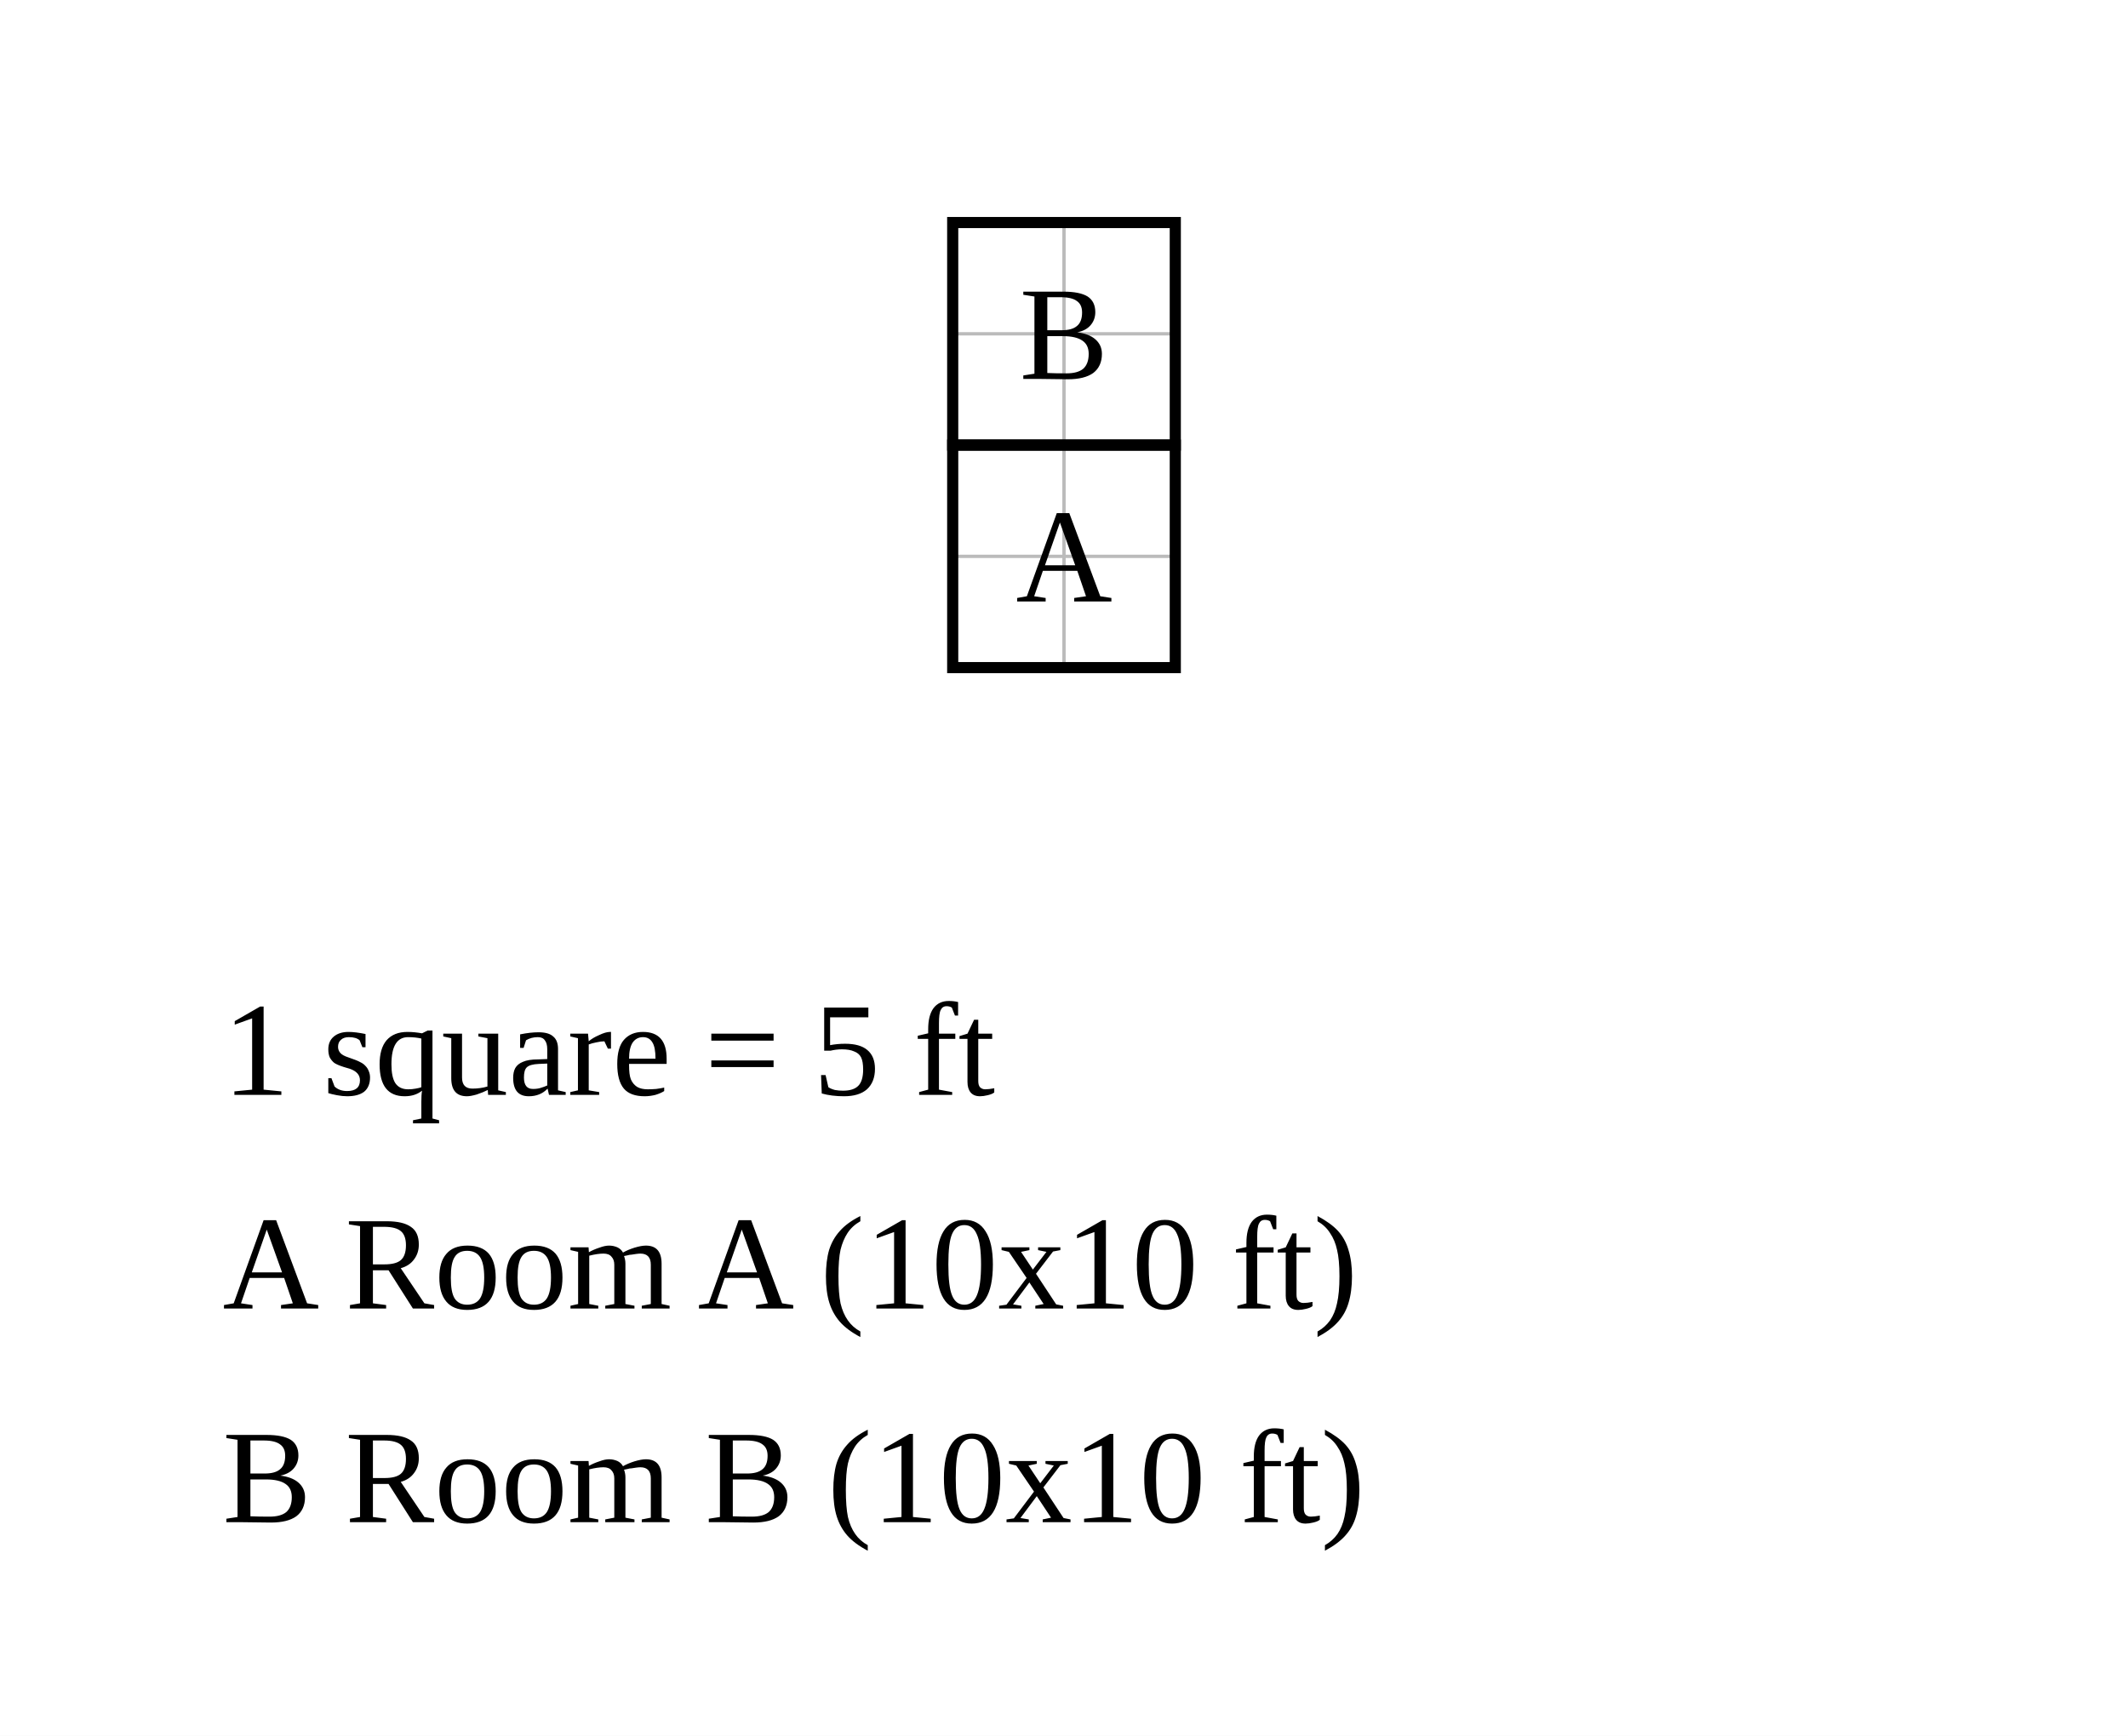
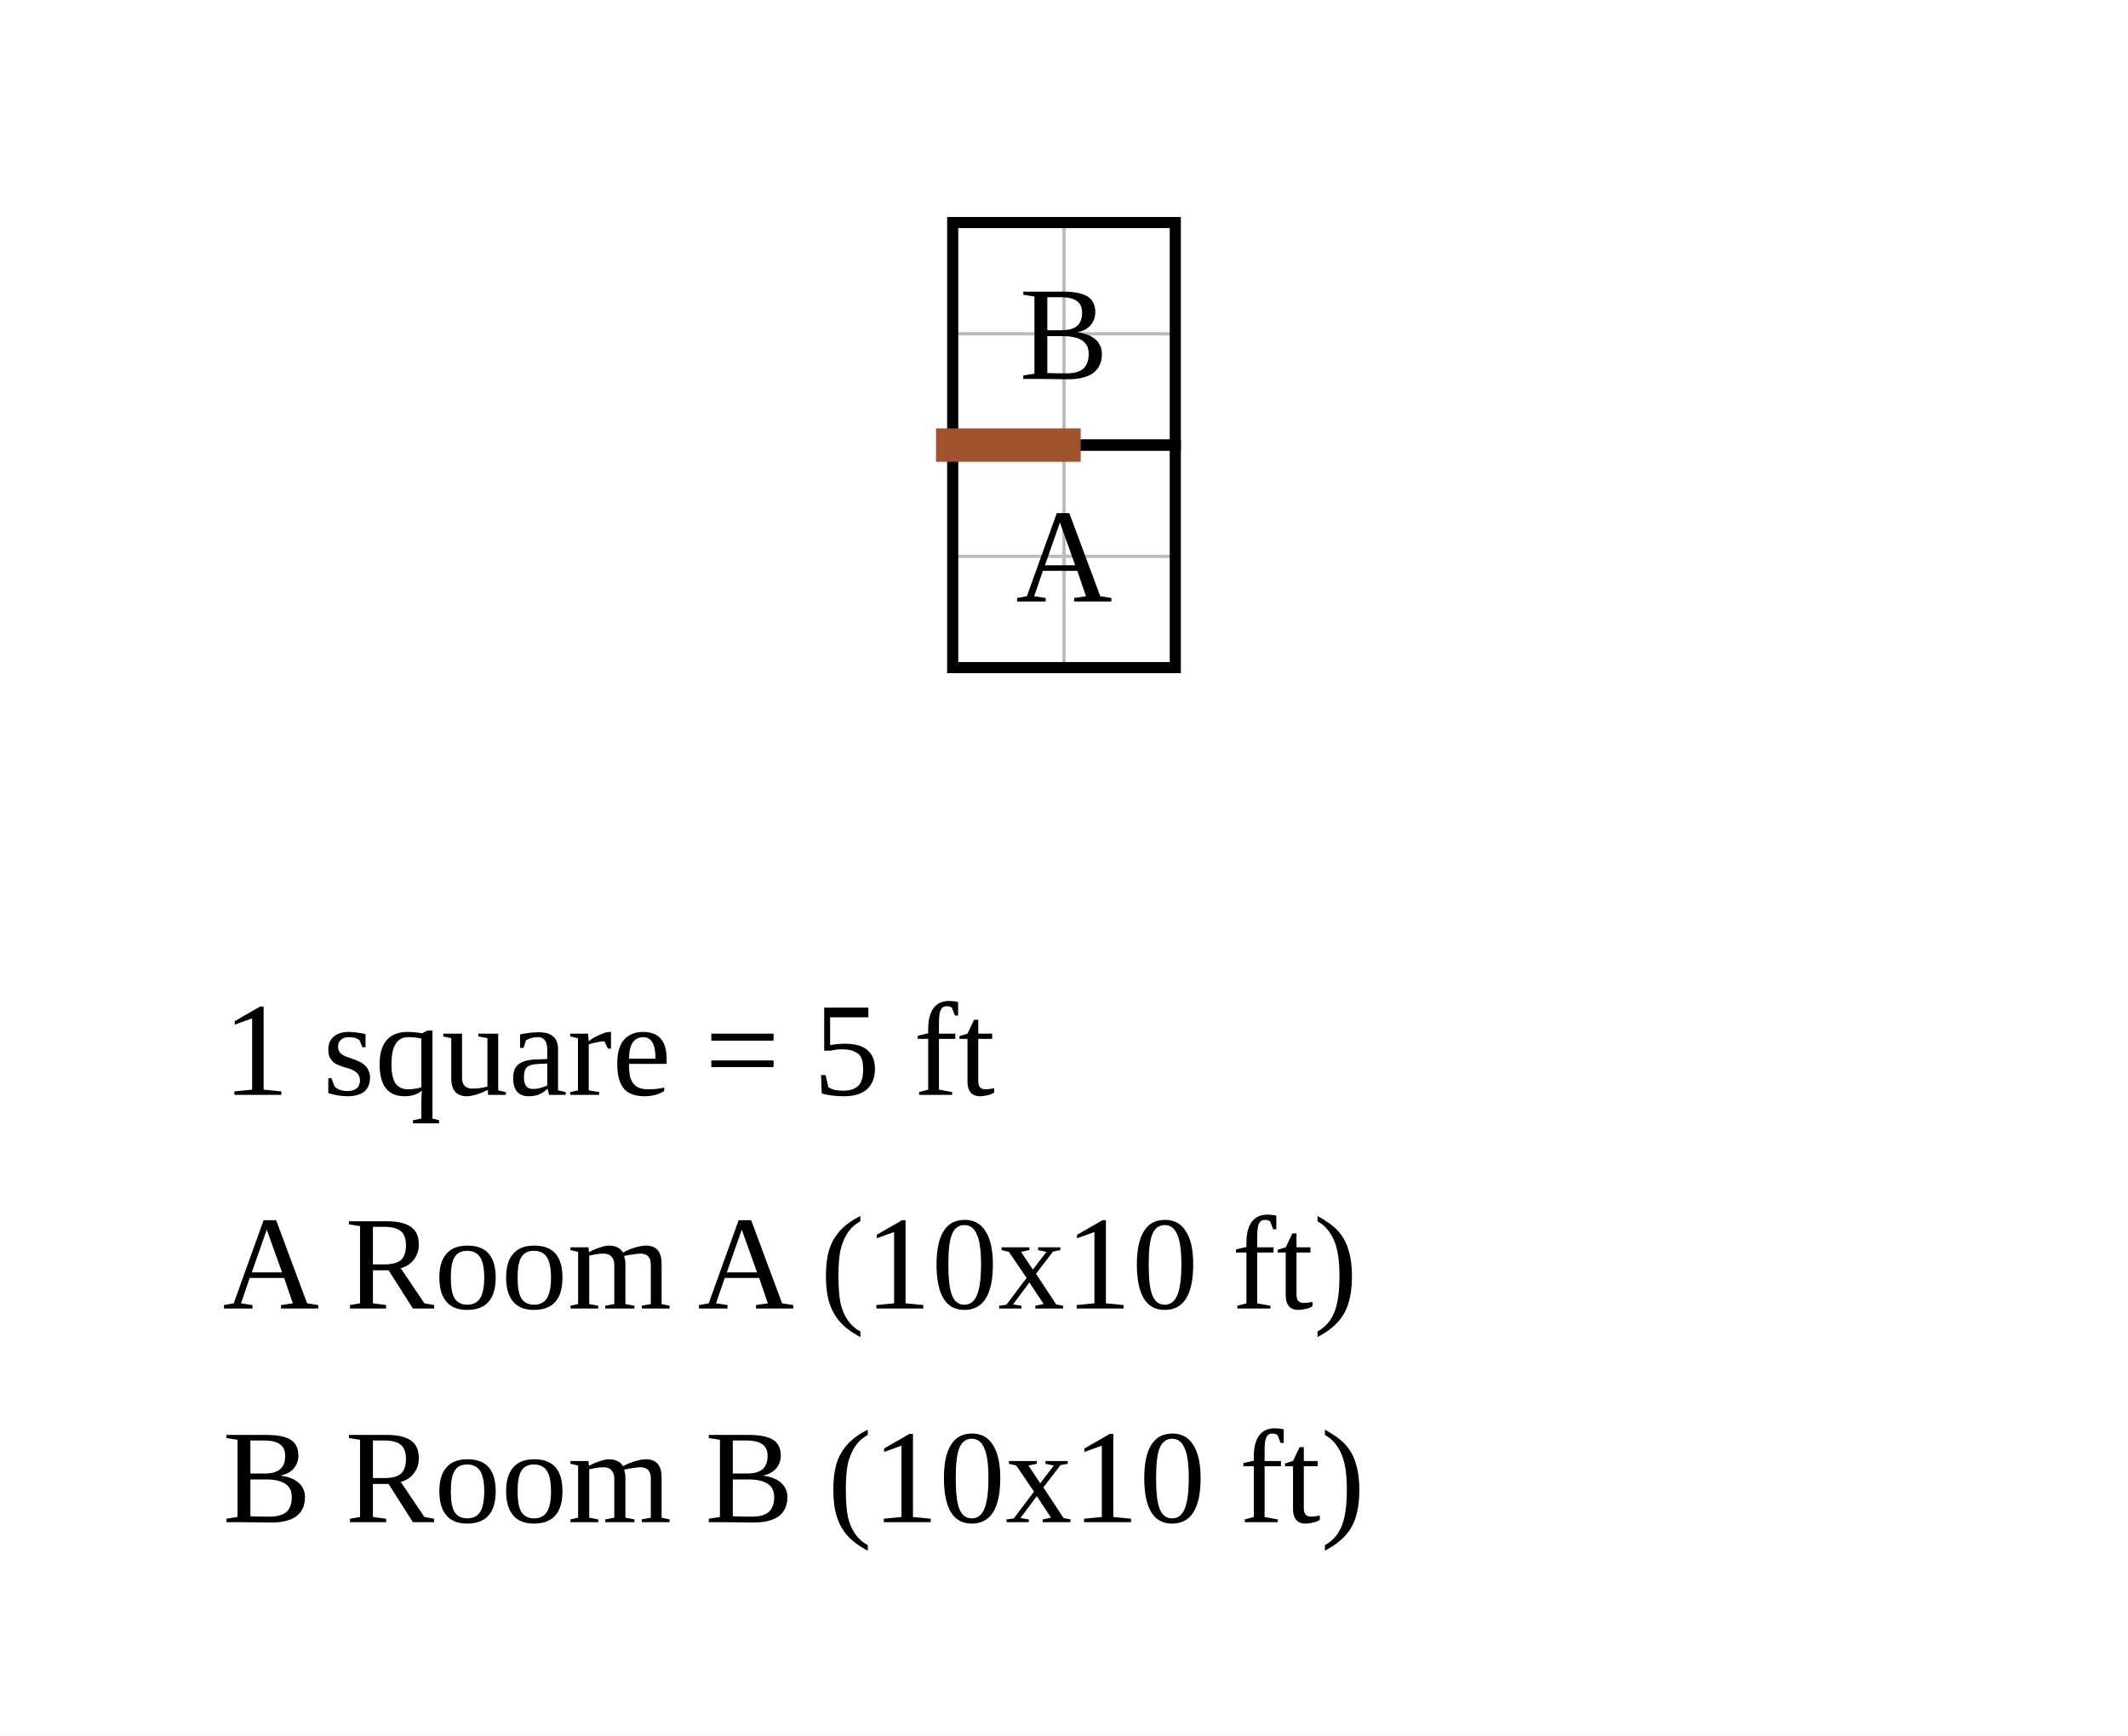
<svg xmlns="http://www.w3.org/2000/svg" width="956" height="780" viewBox="-42.8 -20 95.6 78">
  <rect x="-42.8" y="-20" width="95.6" height="78" fill="white" />
  <g stroke="#bbb" stroke-width="0.15">
    <line x1="0" y1="-10" x2="0" y2="10" />
    <line x1="5" y1="-10" x2="5" y2="10" />
    <line x1="10" y1="-10" x2="10" y2="10" />
    <line x1="0" y1="-10" x2="10" y2="-10" />
    <line x1="0" y1="-5" x2="10" y2="-5" />
    <line x1="0" y1="0" x2="10" y2="0" />
    <line x1="0" y1="5" x2="10" y2="5" />
    <line x1="0" y1="10" x2="10" y2="10" />
  </g>
  <rect data-room="a" x="0" y="0" width="10" height="10" fill="none" stroke="black" stroke-width="0.5" />
  <text data-room="a" x="5" y="5" text-anchor="middle" dominant-baseline="central" font-size="6">A</text>
  <rect data-room="b" x="0" y="-10" width="10" height="10" fill="none" stroke="black" stroke-width="0.5" />
  <text data-room="b" x="5" y="-5" text-anchor="middle" dominant-baseline="central" font-size="6">B</text>
+   <line class="door" x1="0" y1="0" x2="5" y2="0" stroke="#a0522d" stroke-width="1.5" stroke-linecap="square" />
  <text class="scale" x="-32.8" y="29.2" font-size="6">1 square = 5 ft</text>
  <text class="key" x="-32.8" y="38.8" font-size="6">A  Room A  (10x10 ft)</text>
  <text class="key" x="-32.8" y="48.4" font-size="6">B  Room B  (10x10 ft)</text>
</svg>
